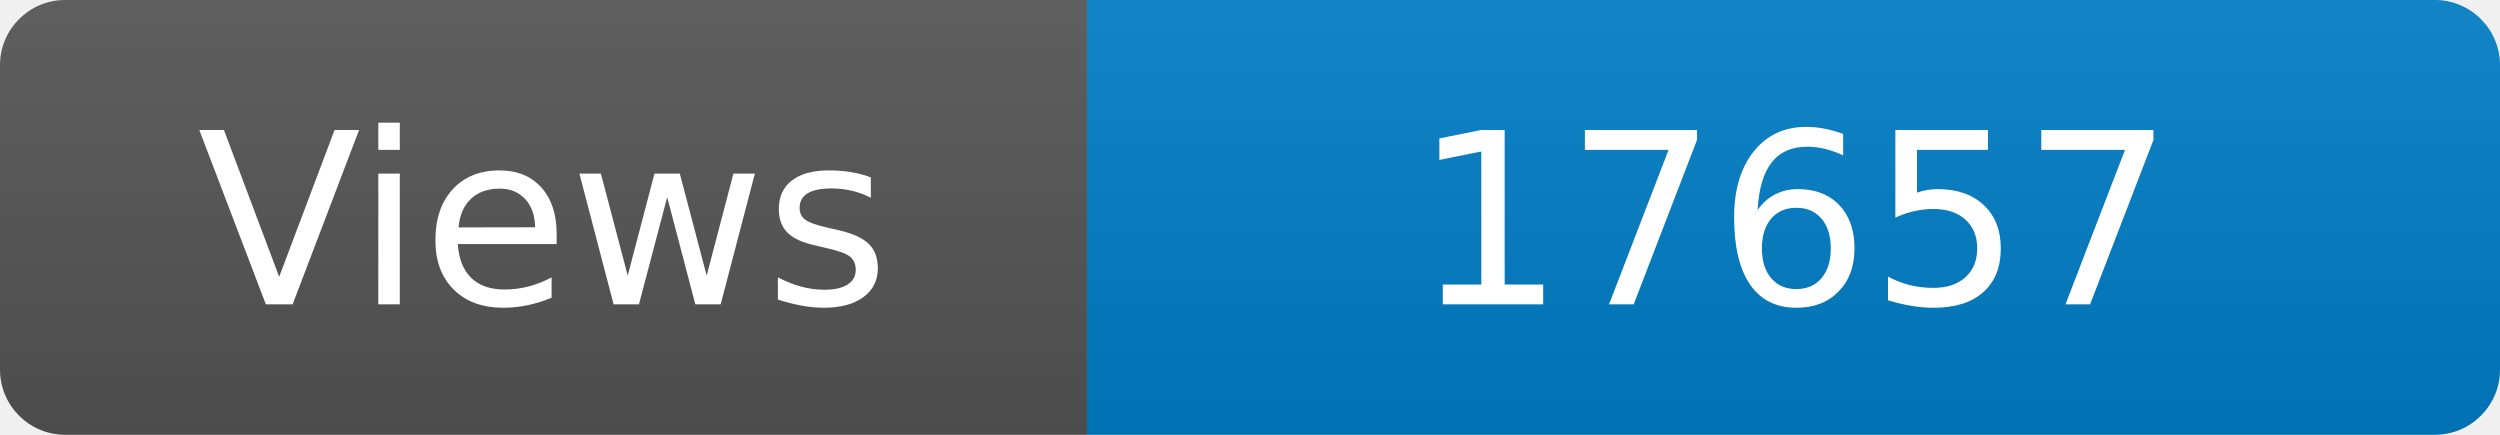
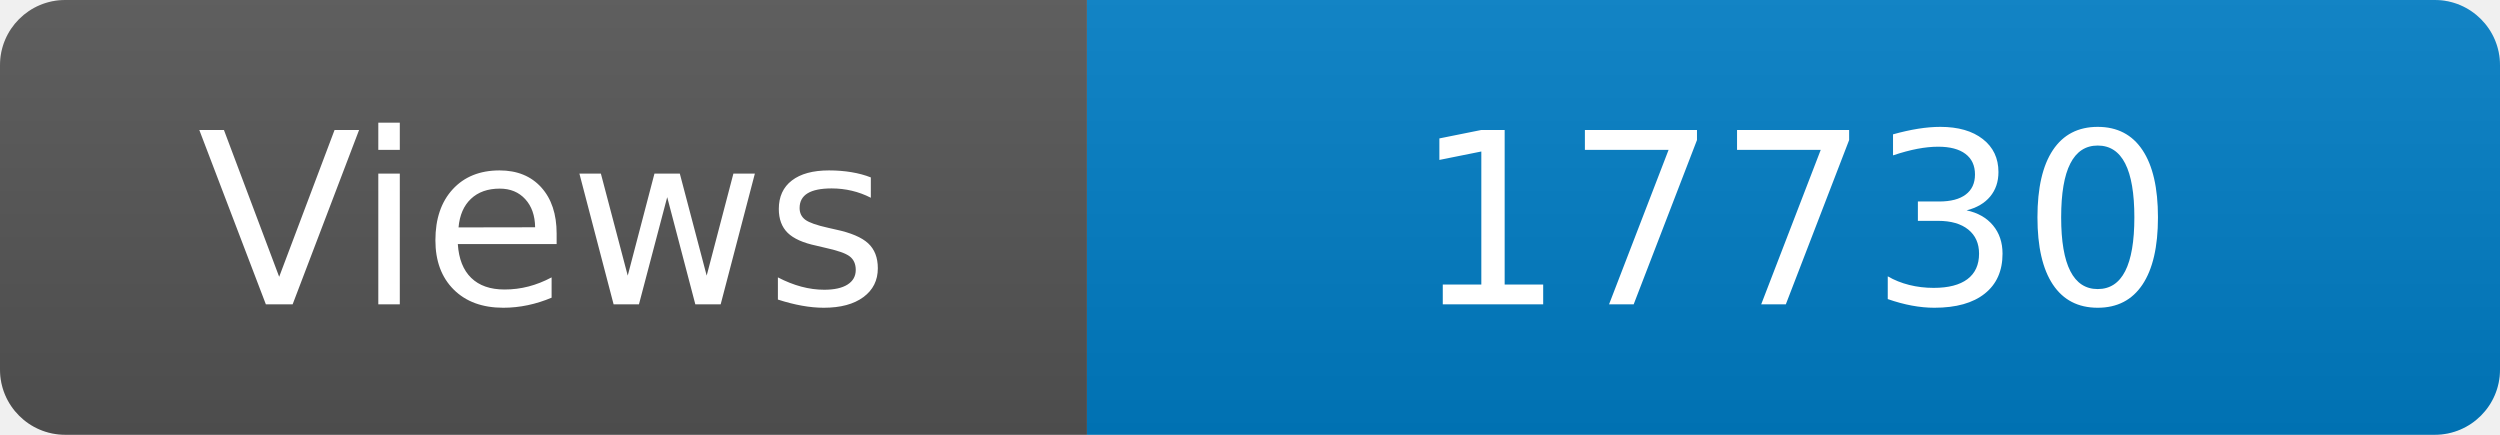
<svg xmlns="http://www.w3.org/2000/svg" width="115" height="20" role="img" aria-label="Maintained?: yes">
  <linearGradient id="s" x2="0" y2="100%">
    <stop offset="0" stop-color="#bbb" stop-opacity=".1" />
    <stop offset="1" stop-opacity=".1" />
  </linearGradient>
  <clipPath id="r">
    <rect width="115" height="20" rx="3" fill="#fff" />
  </clipPath>
  <g clip-path="url(#r)">
    <rect width="50" height="20" fill="#555" />
    <rect x="50" width="160" height="20" fill="#007ec6" />
    <rect width="115" height="20" fill="url(#s)" />
  </g>
  <g fill="#fff" text-anchor="middle" font-family="Verdana,Geneva,DejaVu Sans,sans-serif" font-size="110">
    <text x="250" y="140" transform="scale(.1)" fill="#fff">Views</text>
-     <text x="825" y="140" transform="scale(.1)" fill="#fff">17657</text>
+     <text x="825" y="140" transform="scale(.1)" fill="#fff">17730</text>
  </g>
</svg>
